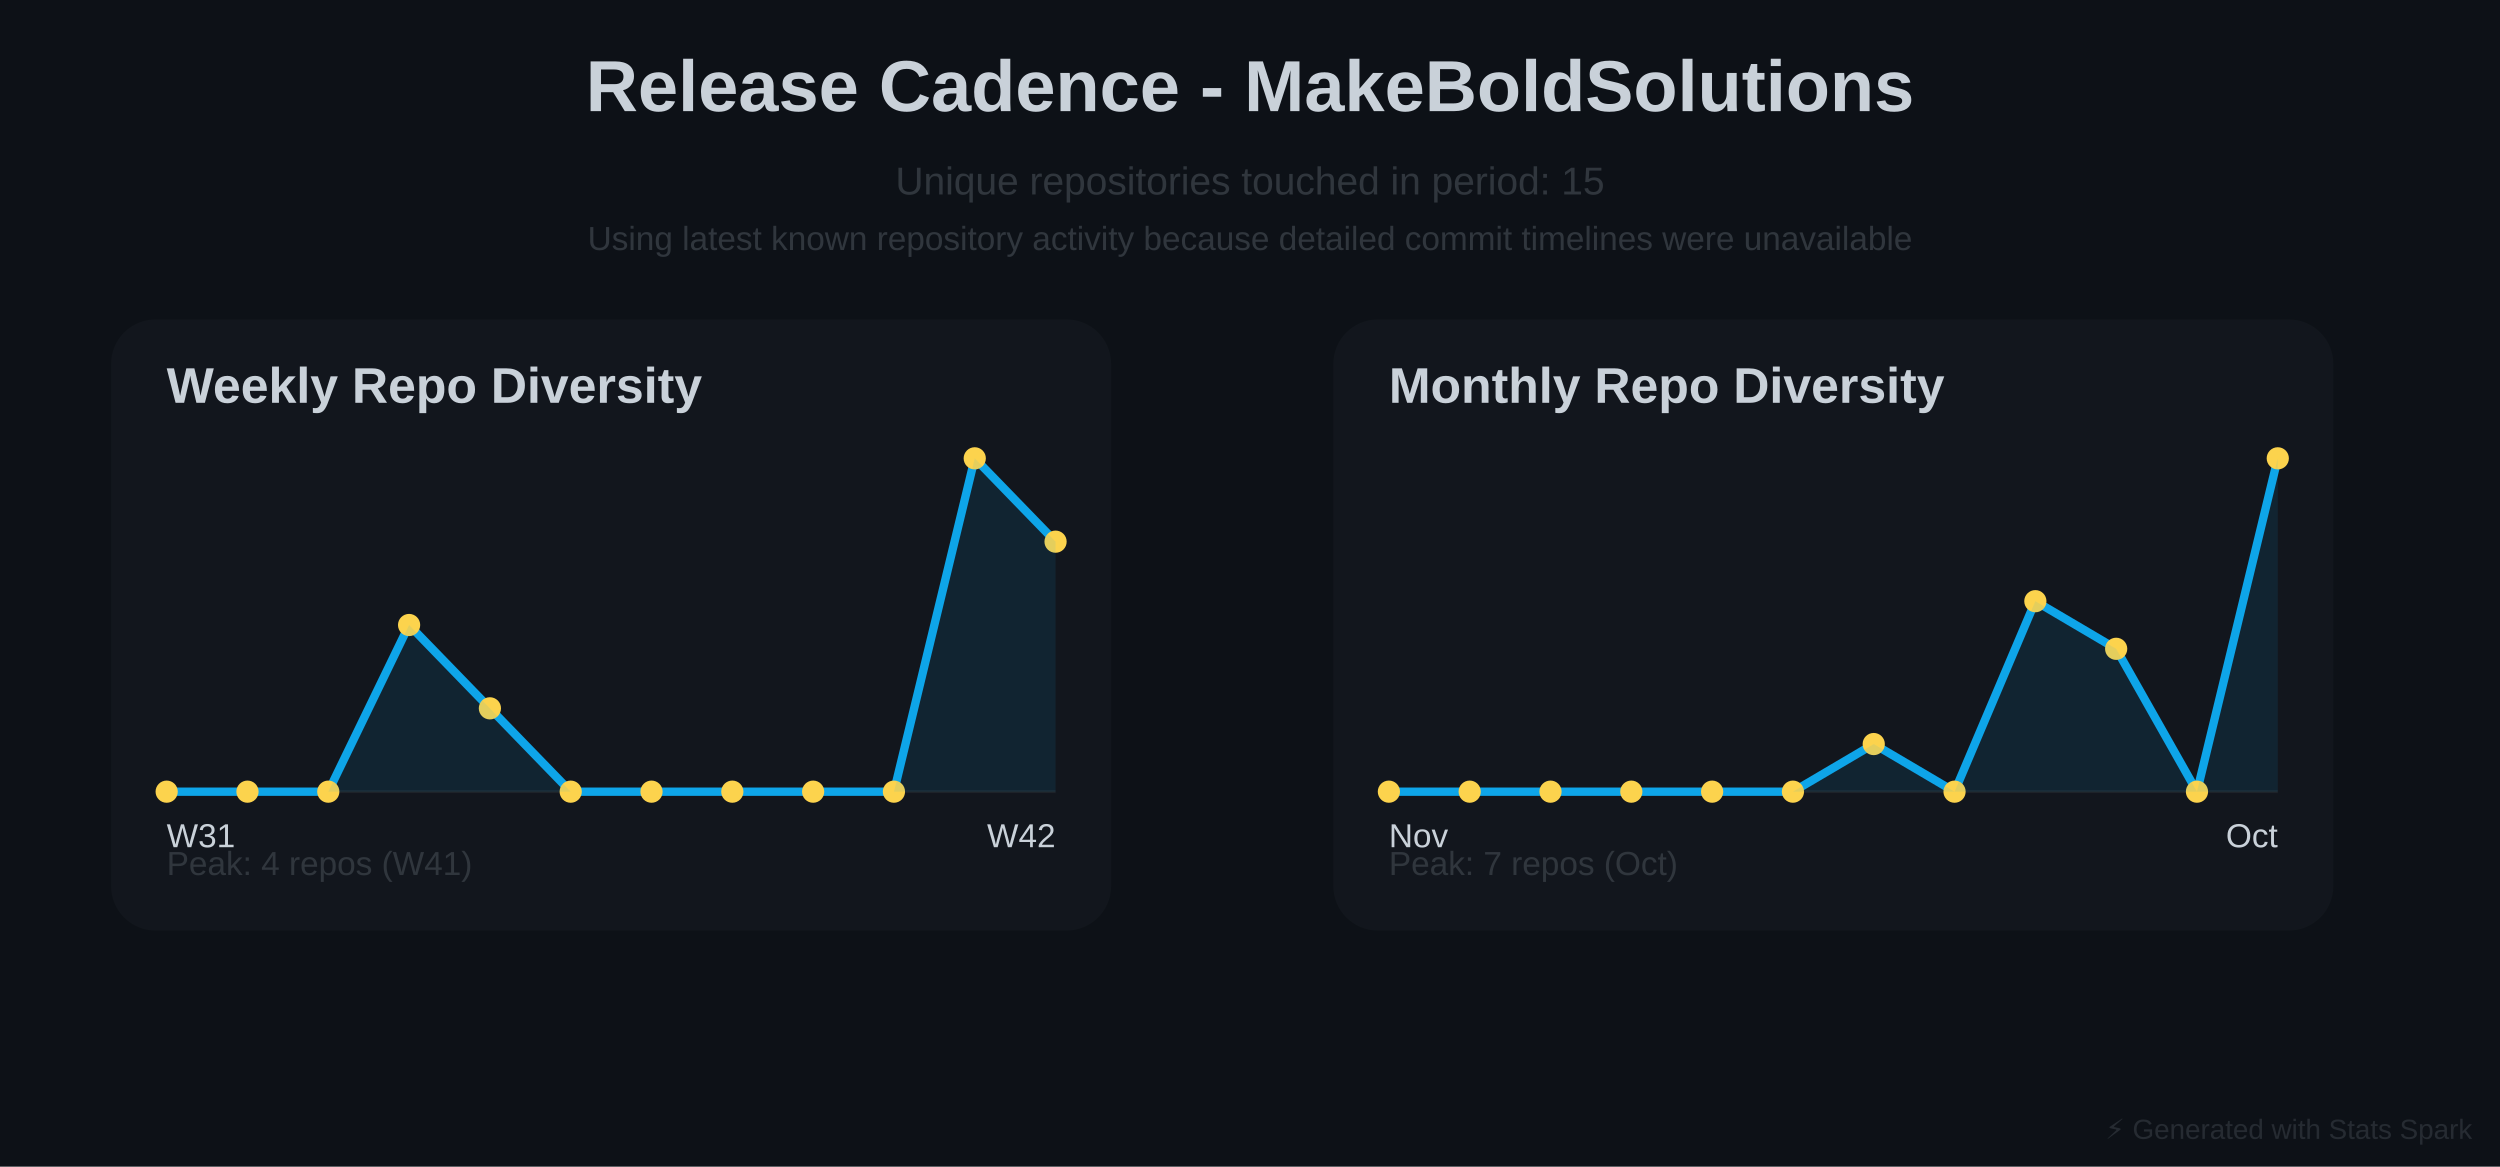
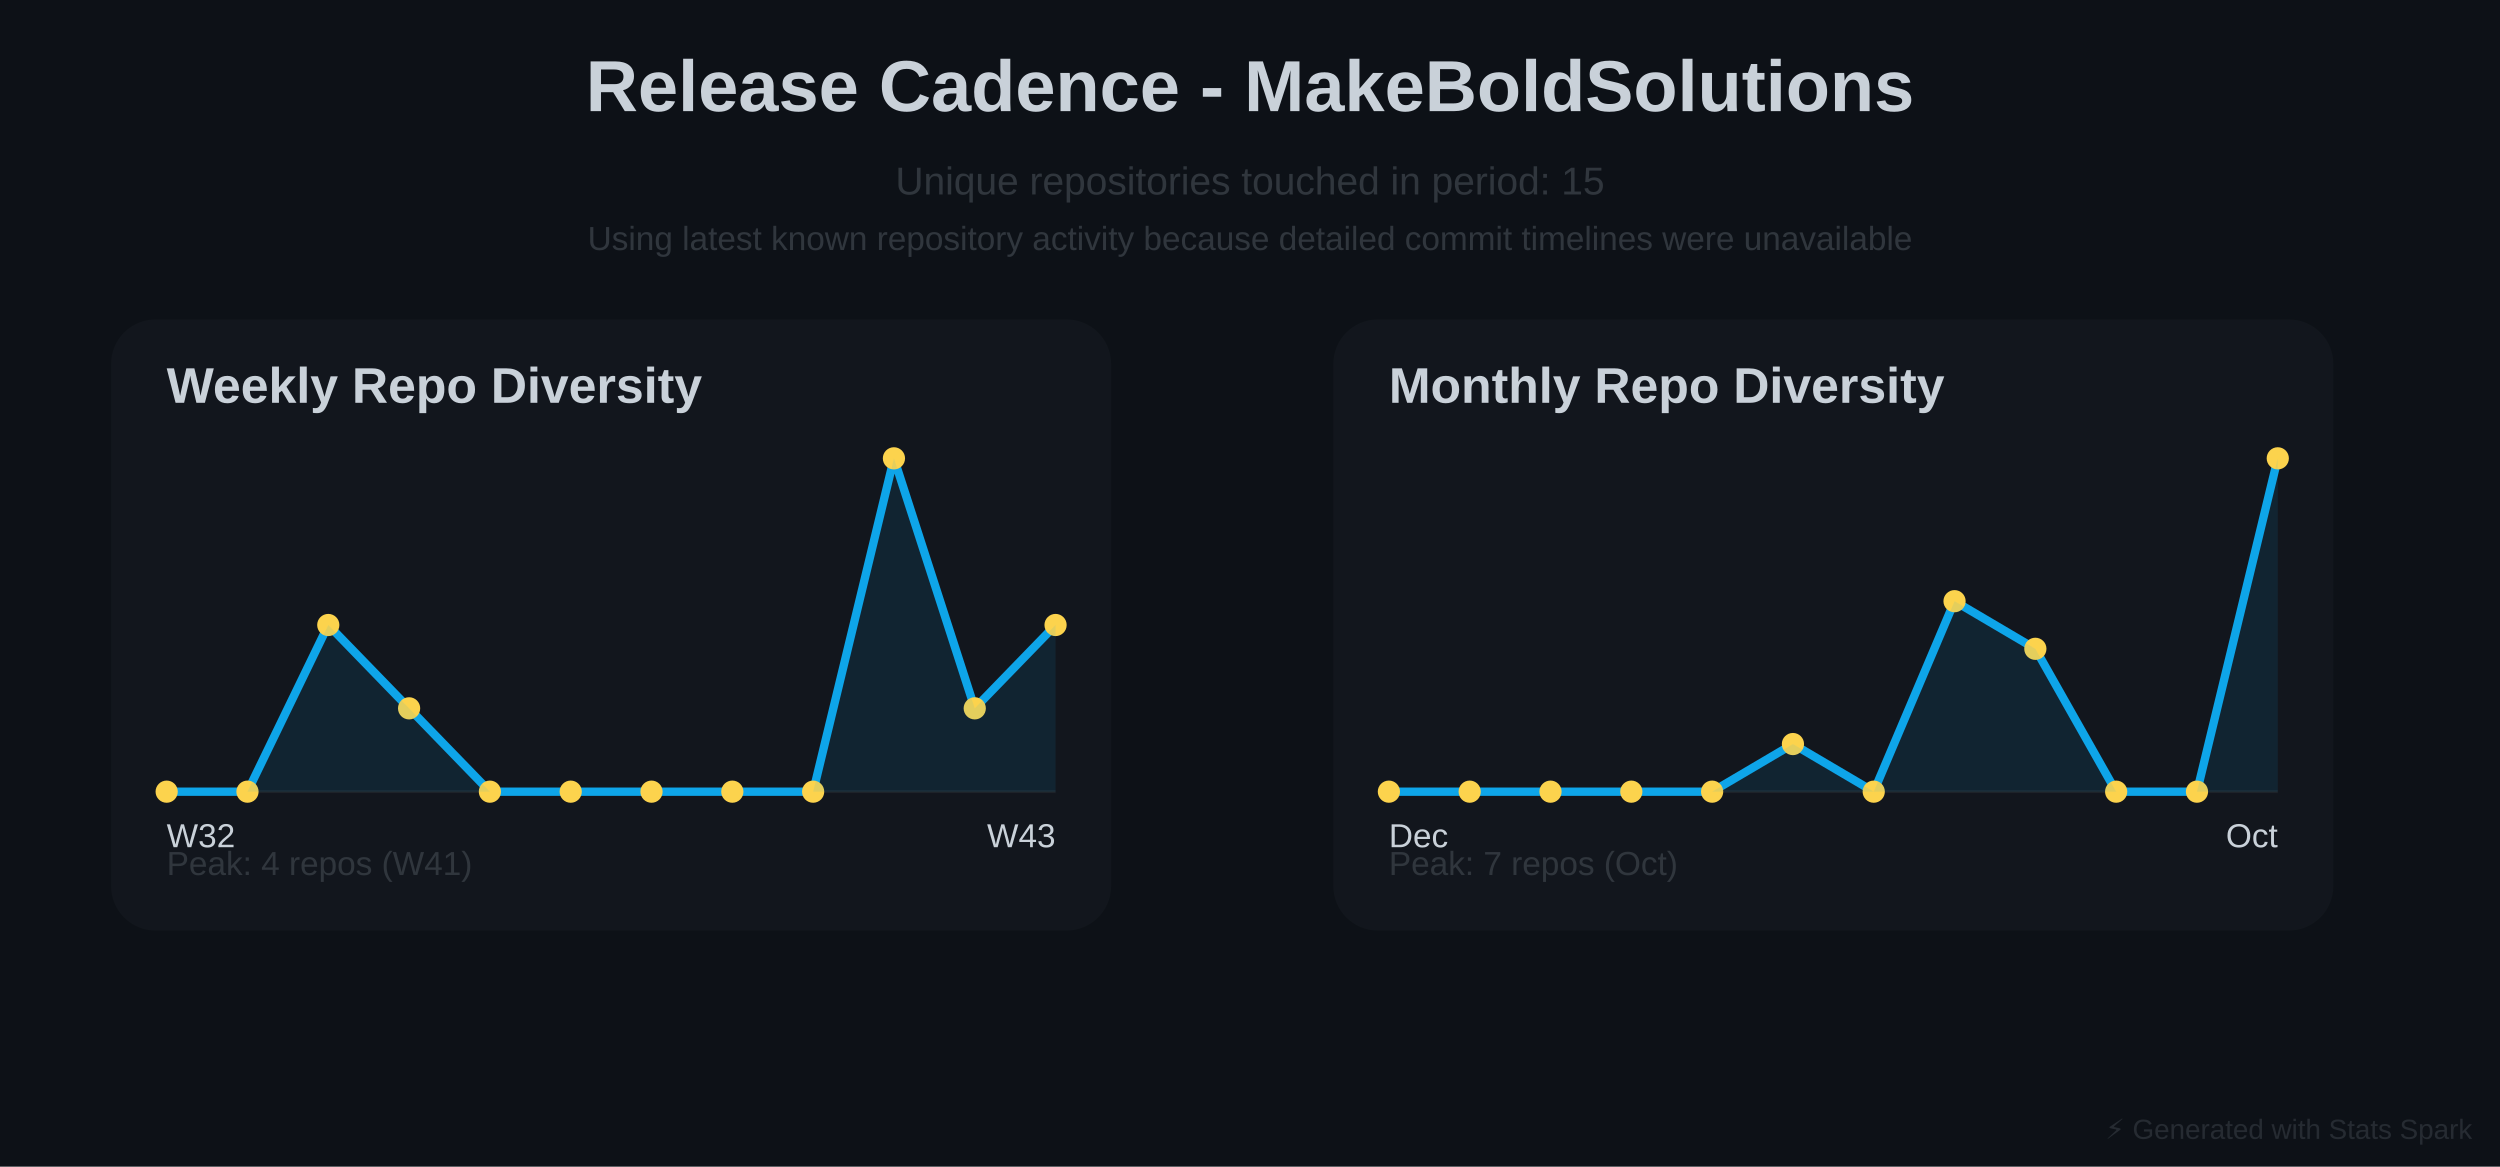
<svg xmlns="http://www.w3.org/2000/svg" baseProfile="full" height="420" version="1.1" width="900">
  <defs />
  <rect fill="#0D1117" height="420" width="900" x="0" y="0" />
  <text fill="#C9D1D9" font-family="Arial, sans-serif" font-size="26px" font-weight="bold" text-anchor="middle" x="450" y="40">Release Cadence - MakeBoldSolutions</text>
  <text fill="#30363D" font-family="Arial, sans-serif" font-size="14px" text-anchor="middle" x="450" y="70">Unique repositories touched in period: 15</text>
  <text fill="#30363D" font-family="Arial, sans-serif" font-size="12px" text-anchor="middle" x="450" y="90">Using latest known repository activity because detailed commit timelines were unavailable</text>
  <rect fill="#30363D" height="220" opacity="0.15" rx="16" width="360" x="40" y="115" />
  <text fill="#C9D1D9" font-family="Arial, sans-serif" font-size="18px" font-weight="bold" x="60" y="145">Weekly Repo Diversity</text>
  <line opacity="0.4" stroke="#30363D" stroke-width="1" x1="60" x2="380" y1="285" y2="285" />
-   <polyline fill="none" points="60.0,285.0 89.091,285.0 118.182,285.0 147.273,225.0 176.364,255.0 205.455,285.0 234.545,285.0 263.636,285.0 292.727,285.0 321.818,285.0 350.909,165.0 380.0,195.0" stroke="#0EA5E9" stroke-linecap="round" stroke-linejoin="round" stroke-width="3" />
+   <polyline fill="none" points="60.0,285.0 89.091,285.0 118.182,225.0 147.273,255.0 176.364,285.0 205.455,285.0 234.545,285.0 263.636,285.0 292.727,285.0 321.818,165.0 350.909,255.0 380.0,225.0" stroke="#0EA5E9" stroke-linecap="round" stroke-linejoin="round" stroke-width="3" />
  <circle cx="60.0" cy="285.0" fill="#FCD34D" r="4" />
  <circle cx="89.091" cy="285.0" fill="#FCD34D" r="4" />
-   <circle cx="118.182" cy="285.0" fill="#FCD34D" r="4" />
-   <circle cx="147.273" cy="225.0" fill="#FCD34D" r="4" />
-   <circle cx="176.364" cy="255.0" fill="#FCD34D" r="4" />
+   <circle cx="118.182" cy="225.0" fill="#FCD34D" r="4" />
+   <circle cx="147.273" cy="255.0" fill="#FCD34D" r="4" />
+   <circle cx="176.364" cy="285.0" fill="#FCD34D" r="4" />
  <circle cx="205.455" cy="285.0" fill="#FCD34D" r="4" />
  <circle cx="234.545" cy="285.0" fill="#FCD34D" r="4" />
  <circle cx="263.636" cy="285.0" fill="#FCD34D" r="4" />
  <circle cx="292.727" cy="285.0" fill="#FCD34D" r="4" />
-   <circle cx="321.818" cy="285.0" fill="#FCD34D" r="4" />
-   <circle cx="350.909" cy="165.0" fill="#FCD34D" r="4" />
-   <circle cx="380.0" cy="195.0" fill="#FCD34D" r="4" />
-   <polygon fill="#0EA5E9" opacity="0.1" points="60.0,285.0 89.091,285.0 118.182,285.0 147.273,225.0 176.364,255.0 205.455,285.0 234.545,285.0 263.636,285.0 292.727,285.0 321.818,285.0 350.909,165.0 380.0,195.0 380,285 60,285" />
-   <text fill="#C9D1D9" font-family="Arial, sans-serif" font-size="12px" x="60" y="305">W31</text>
-   <text fill="#C9D1D9" font-family="Arial, sans-serif" font-size="12px" text-anchor="end" x="380" y="305">W42</text>
+   <circle cx="321.818" cy="165.0" fill="#FCD34D" r="4" />
+   <circle cx="350.909" cy="255.0" fill="#FCD34D" r="4" />
+   <circle cx="380.0" cy="225.0" fill="#FCD34D" r="4" />
+   <polygon fill="#0EA5E9" opacity="0.1" points="60.0,285.0 89.091,285.0 118.182,225.0 147.273,255.0 176.364,285.0 205.455,285.0 234.545,285.0 263.636,285.0 292.727,285.0 321.818,165.0 350.909,255.0 380.0,225.0 380,285 60,285" />
+   <text fill="#C9D1D9" font-family="Arial, sans-serif" font-size="12px" x="60" y="305">W32</text>
+   <text fill="#C9D1D9" font-family="Arial, sans-serif" font-size="12px" text-anchor="end" x="380" y="305">W43</text>
  <text fill="#30363D" font-family="Arial, sans-serif" font-size="12px" x="60" y="315">Peak: 4 repos (W41)</text>
  <rect fill="#30363D" height="220" opacity="0.15" rx="16" width="360" x="480" y="115" />
  <text fill="#C9D1D9" font-family="Arial, sans-serif" font-size="18px" font-weight="bold" x="500" y="145">Monthly Repo Diversity</text>
  <line opacity="0.4" stroke="#30363D" stroke-width="1" x1="500" x2="820" y1="285" y2="285" />
-   <polyline fill="none" points="500.0,285.0 529.091,285.0 558.182,285.0 587.273,285.0 616.364,285.0 645.455,285.0 674.545,267.857 703.636,285.0 732.727,216.429 761.818,233.571 790.909,285.0 820.0,165.0" stroke="#0EA5E9" stroke-linecap="round" stroke-linejoin="round" stroke-width="3" />
+   <polyline fill="none" points="500.0,285.0 529.091,285.0 558.182,285.0 587.273,285.0 616.364,285.0 645.455,267.857 674.545,285.0 703.636,216.429 732.727,233.571 761.818,285.0 790.909,285.0 820.0,165.0" stroke="#0EA5E9" stroke-linecap="round" stroke-linejoin="round" stroke-width="3" />
  <circle cx="500.0" cy="285.0" fill="#FCD34D" r="4" />
  <circle cx="529.091" cy="285.0" fill="#FCD34D" r="4" />
  <circle cx="558.182" cy="285.0" fill="#FCD34D" r="4" />
  <circle cx="587.273" cy="285.0" fill="#FCD34D" r="4" />
  <circle cx="616.364" cy="285.0" fill="#FCD34D" r="4" />
-   <circle cx="645.455" cy="285.0" fill="#FCD34D" r="4" />
-   <circle cx="674.545" cy="267.857" fill="#FCD34D" r="4" />
-   <circle cx="703.636" cy="285.0" fill="#FCD34D" r="4" />
-   <circle cx="732.727" cy="216.429" fill="#FCD34D" r="4" />
-   <circle cx="761.818" cy="233.571" fill="#FCD34D" r="4" />
+   <circle cx="645.455" cy="267.857" fill="#FCD34D" r="4" />
+   <circle cx="674.545" cy="285.0" fill="#FCD34D" r="4" />
+   <circle cx="703.636" cy="216.429" fill="#FCD34D" r="4" />
+   <circle cx="732.727" cy="233.571" fill="#FCD34D" r="4" />
+   <circle cx="761.818" cy="285.0" fill="#FCD34D" r="4" />
  <circle cx="790.909" cy="285.0" fill="#FCD34D" r="4" />
  <circle cx="820.0" cy="165.0" fill="#FCD34D" r="4" />
-   <polygon fill="#0EA5E9" opacity="0.1" points="500.0,285.0 529.091,285.0 558.182,285.0 587.273,285.0 616.364,285.0 645.455,285.0 674.545,267.857 703.636,285.0 732.727,216.429 761.818,233.571 790.909,285.0 820.0,165.0 820,285 500,285" />
-   <text fill="#C9D1D9" font-family="Arial, sans-serif" font-size="12px" x="500" y="305">Nov</text>
+   <polygon fill="#0EA5E9" opacity="0.1" points="500.0,285.0 529.091,285.0 558.182,285.0 587.273,285.0 616.364,285.0 645.455,267.857 674.545,285.0 703.636,216.429 732.727,233.571 761.818,285.0 790.909,285.0 820.0,165.0 820,285 500,285" />
+   <text fill="#C9D1D9" font-family="Arial, sans-serif" font-size="12px" x="500" y="305">Dec</text>
  <text fill="#C9D1D9" font-family="Arial, sans-serif" font-size="12px" text-anchor="end" x="820" y="305">Oct</text>
  <text fill="#30363D" font-family="Arial, sans-serif" font-size="12px" x="500" y="315">Peak: 7 repos (Oct)</text>
  <text fill="#30363D" font-family="Arial, sans-serif" font-size="10px" opacity="0.7" text-anchor="end" x="890" y="410">⚡ Generated with Stats Spark</text>
</svg>
